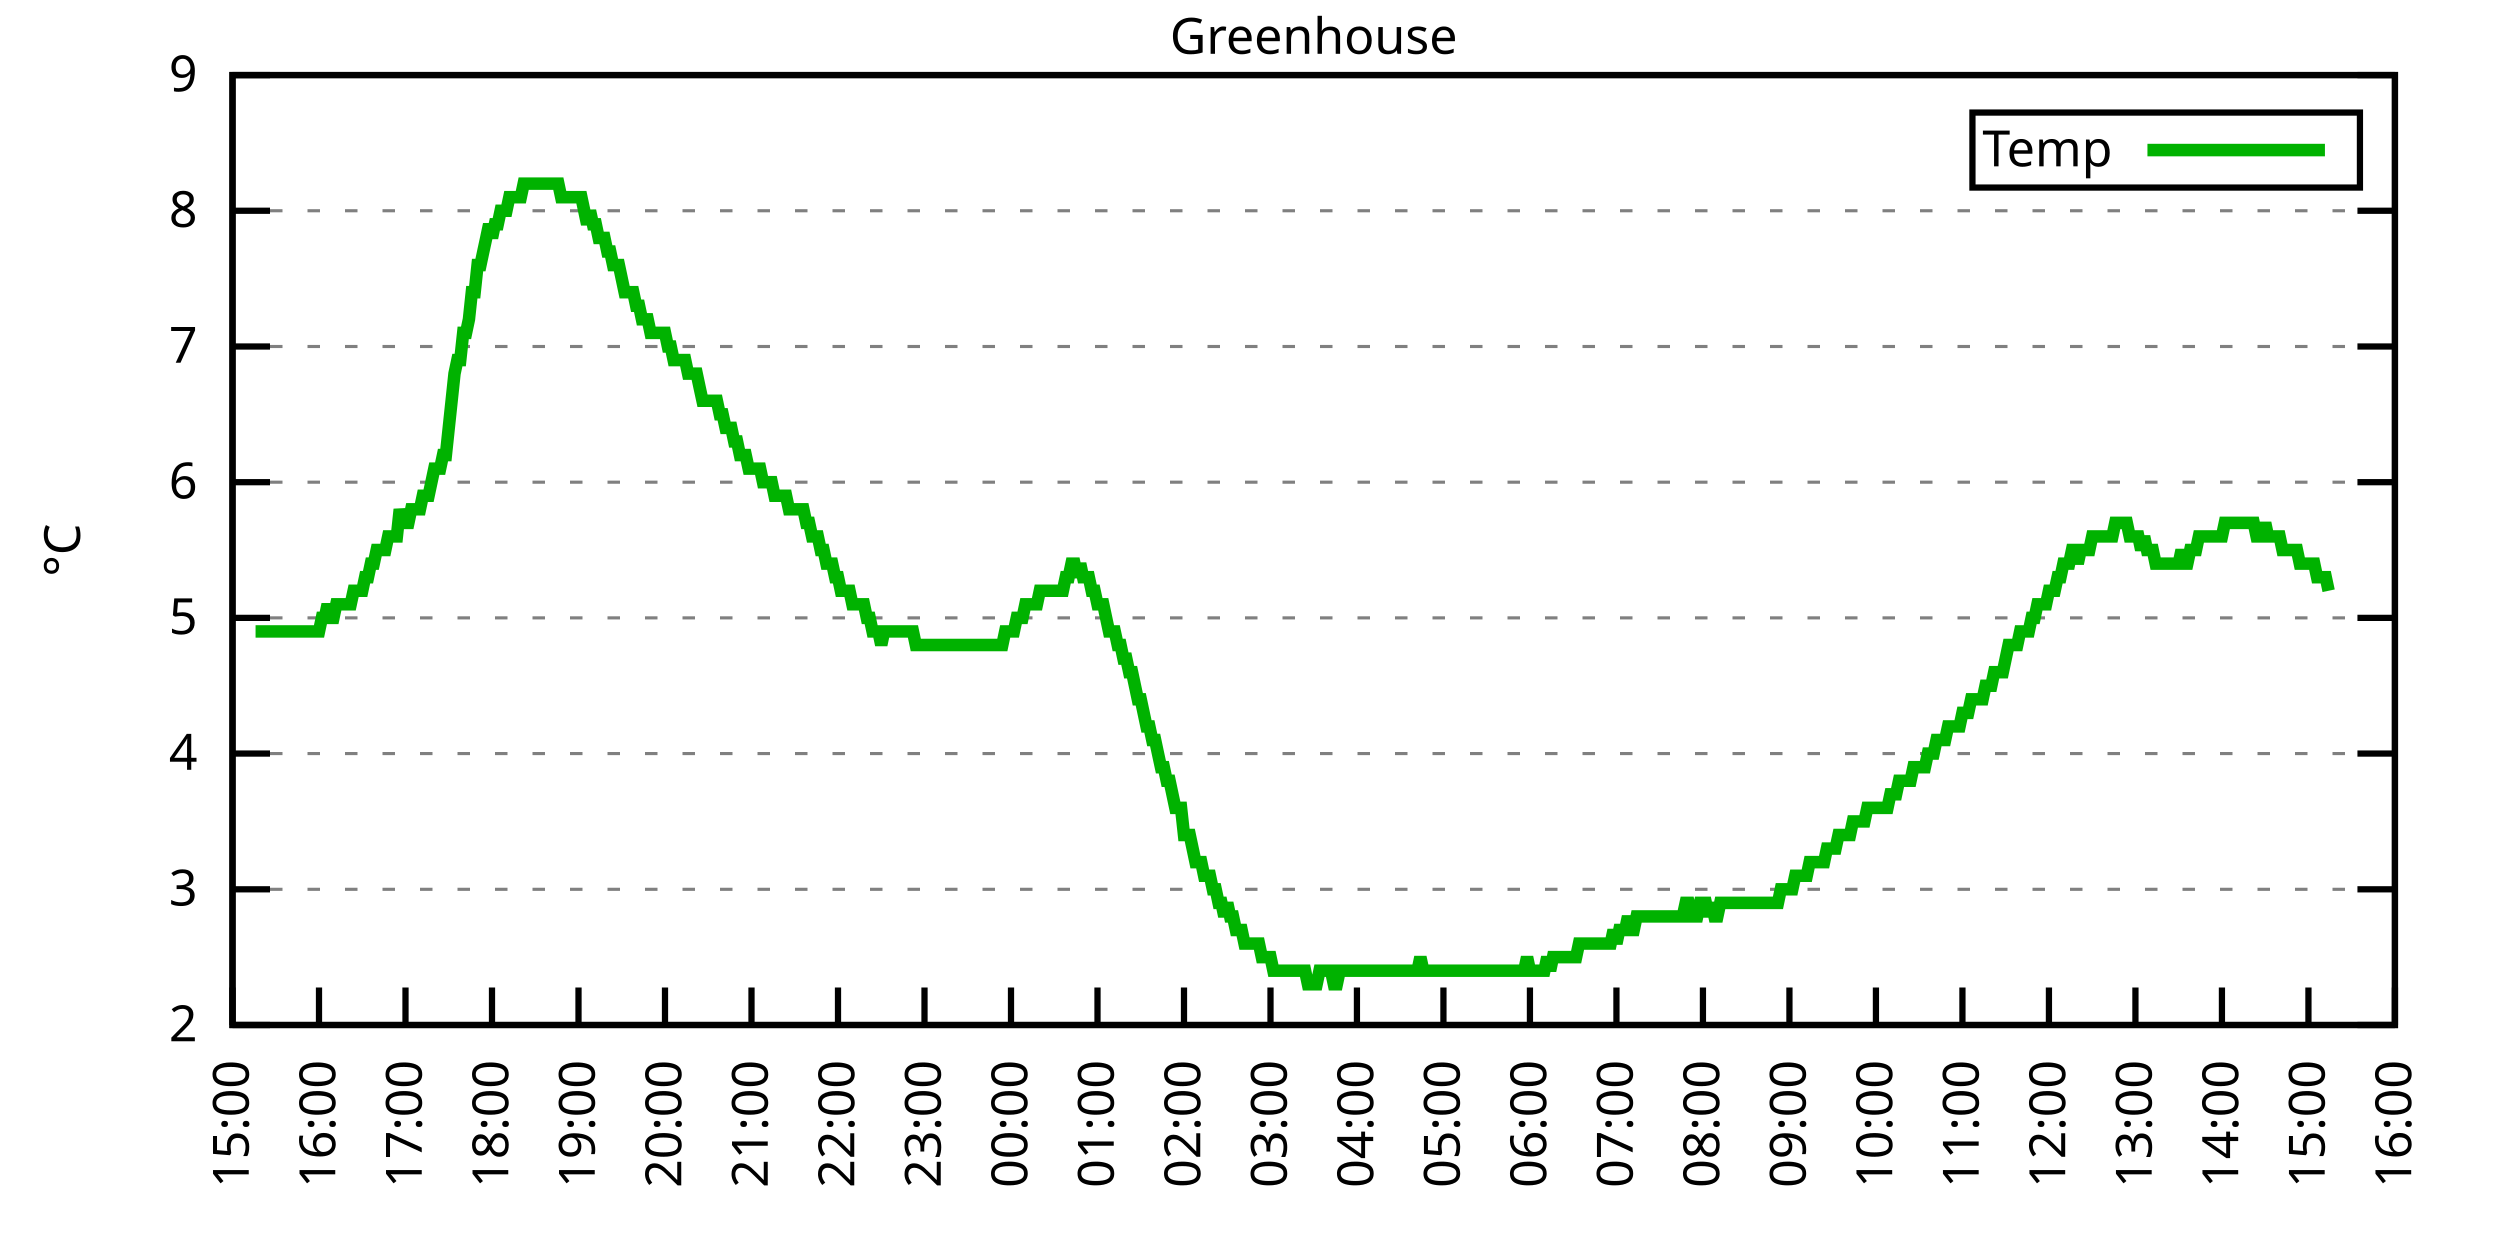
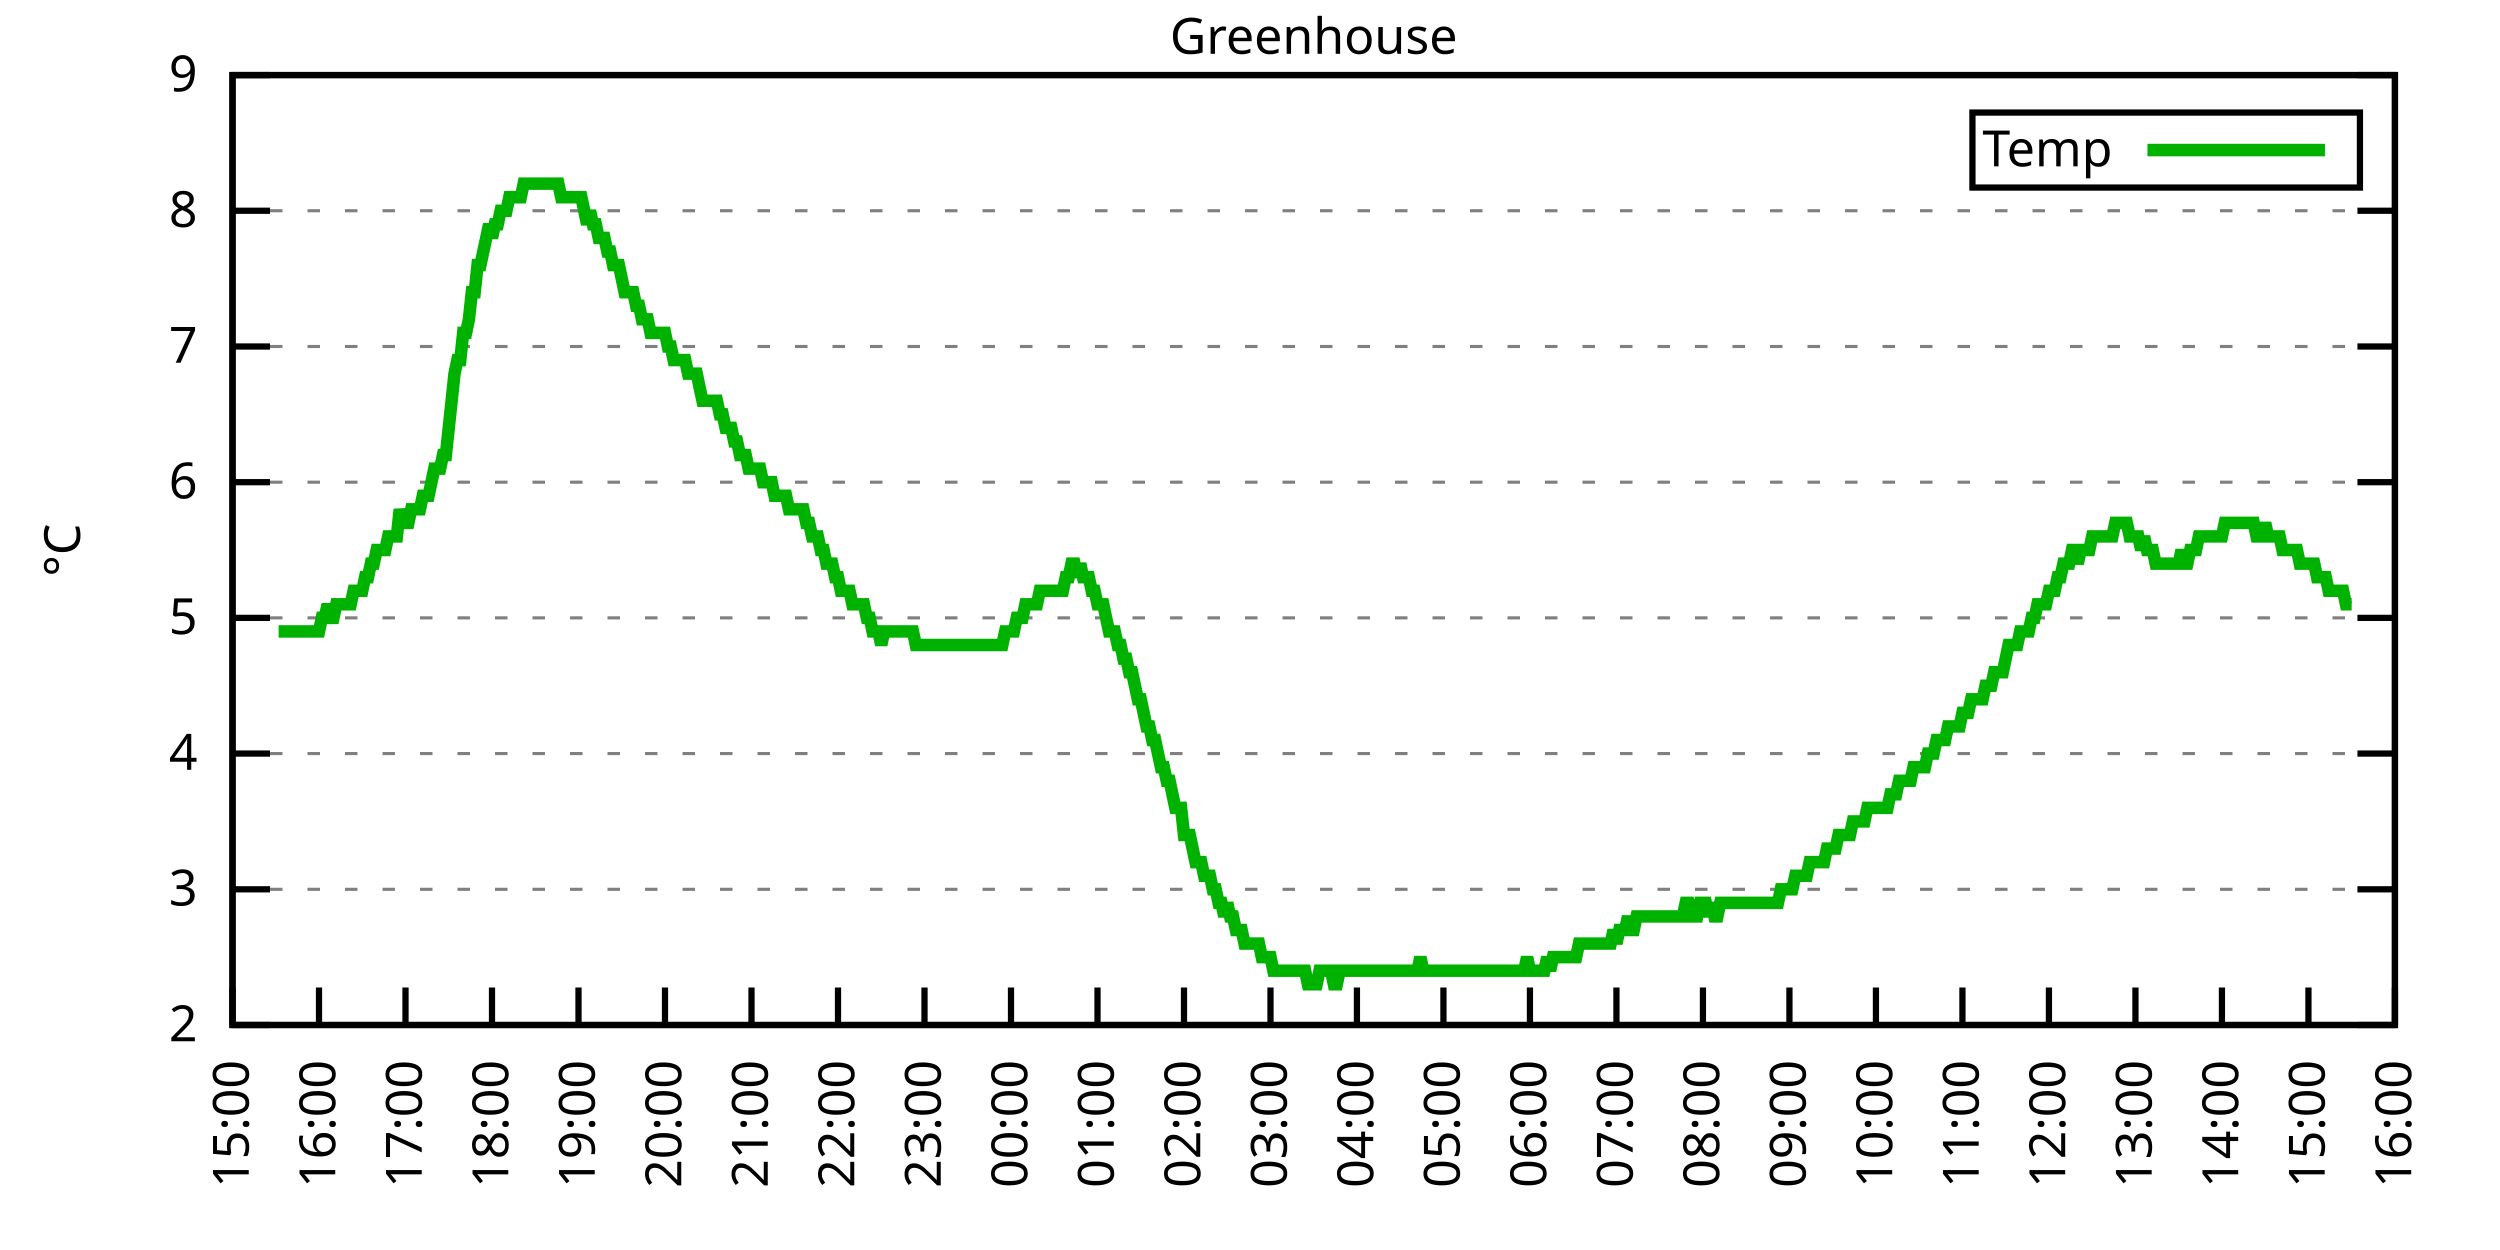
<svg xmlns="http://www.w3.org/2000/svg" xmlns:xlink="http://www.w3.org/1999/xlink" width="400" height="200" viewBox="0 0 400 200">
  <g id="gnuplot_canvas">
    <rect x="0" y="0" width="400" height="200" fill="none" />
    <defs>
      <circle id="gpDot" r="0.5" stroke-width="0.5" stroke="currentColor" />
      <path id="gpPt0" stroke-width="0.333" stroke="currentColor" d="M-1,0 h2 M0,-1 v2" />
      <path id="gpPt1" stroke-width="0.333" stroke="currentColor" d="M-1,-1 L1,1 M1,-1 L-1,1" />
      <path id="gpPt2" stroke-width="0.333" stroke="currentColor" d="M-1,0 L1,0 M0,-1 L0,1 M-1,-1 L1,1 M-1,1 L1,-1" />
      <rect id="gpPt3" stroke-width="0.333" stroke="currentColor" x="-1" y="-1" width="2" height="2" />
      <rect id="gpPt4" stroke-width="0.333" stroke="currentColor" fill="currentColor" x="-1" y="-1" width="2" height="2" />
      <circle id="gpPt5" stroke-width="0.333" stroke="currentColor" cx="0" cy="0" r="1" />
      <use xlink:href="#gpPt5" id="gpPt6" fill="currentColor" stroke="none" />
      <path id="gpPt7" stroke-width="0.333" stroke="currentColor" d="M0,-1.33 L-1.33,0.67 L1.33,0.67 z" />
      <use xlink:href="#gpPt7" id="gpPt8" fill="currentColor" stroke="none" />
      <use xlink:href="#gpPt7" id="gpPt9" stroke="currentColor" transform="rotate(180)" />
      <use xlink:href="#gpPt9" id="gpPt10" fill="currentColor" stroke="none" />
      <use xlink:href="#gpPt3" id="gpPt11" stroke="currentColor" transform="rotate(45)" />
      <use xlink:href="#gpPt11" id="gpPt12" fill="currentColor" stroke="none" />
      <path id="gpPt13" stroke-width="0.333" stroke="currentColor" d="M0,1.330 L1.265,0.411 L0.782,-1.067 L-0.782,-1.076 L-1.265,0.411 z" />
      <use xlink:href="#gpPt13" id="gpPt14" fill="currentColor" stroke="none" />
      <filter id="textbox" filterUnits="objectBoundingBox" x="0" y="0" height="1" width="1">
        <feFlood flood-color="white" flood-opacity="1" result="bgnd" />
        <feComposite in="SourceGraphic" in2="bgnd" operator="atop" />
      </filter>
      <filter id="greybox" filterUnits="objectBoundingBox" x="0" y="0" height="1" width="1">
        <feFlood flood-color="lightgrey" flood-opacity="1" result="grey" />
        <feComposite in="SourceGraphic" in2="grey" operator="atop" />
      </filter>
    </defs>
    <g fill="none" color="white" stroke="currentColor" stroke-width="1.00" stroke-linecap="butt" stroke-linejoin="miter">
</g>
    <g fill="none" color="black" stroke="currentColor" stroke-width="1.00" stroke-linecap="butt" stroke-linejoin="miter">
      <g stroke="none" shape-rendering="crispEdges">
        <polygon fill="rgb(255, 255, 255)" points="37.20,164.00 383.18,164.00 383.18,12.02 37.20,12.02 " />
      </g>
    </g>
    <g fill="none" color="black" stroke="currentColor" stroke-width="1.00" stroke-linecap="butt" stroke-linejoin="miter">
</g>
    <g fill="none" color="black" stroke="black" stroke-width="0.50" stroke-linecap="butt" stroke-linejoin="miter">
</g>
    <g fill="none" color="gray" stroke="currentColor" stroke-width="0.50" stroke-linecap="butt" stroke-linejoin="miter">
      <path stroke="gray" stroke-dasharray="2,4" class="gridline" d="M37.20,164.00 L383.19,164.00  " />
    </g>
    <g fill="none" color="gray" stroke="gray" stroke-width="1.00" stroke-linecap="butt" stroke-linejoin="miter">
</g>
    <g fill="none" color="black" stroke="currentColor" stroke-width="1.00" stroke-linecap="butt" stroke-linejoin="miter">
      <path stroke="black" d="M37.20,164.00 L43.20,164.00 M383.19,164.00 L377.19,164.00  " />
      <g transform="translate(31.60,166.60)" stroke="none" fill="black" font-family="Sans" font-size="8.00" text-anchor="end">
        <text>
          <tspan font-family="Sans"> 2</tspan>
        </text>
      </g>
    </g>
    <g fill="none" color="black" stroke="currentColor" stroke-width="1.00" stroke-linecap="butt" stroke-linejoin="miter">
</g>
    <g fill="none" color="black" stroke="black" stroke-width="0.50" stroke-linecap="butt" stroke-linejoin="miter">
</g>
    <g fill="none" color="gray" stroke="currentColor" stroke-width="0.50" stroke-linecap="butt" stroke-linejoin="miter">
      <path stroke="gray" stroke-dasharray="2,4" class="gridline" d="M37.20,142.29 L383.19,142.29  " />
    </g>
    <g fill="none" color="gray" stroke="gray" stroke-width="1.00" stroke-linecap="butt" stroke-linejoin="miter">
</g>
    <g fill="none" color="black" stroke="currentColor" stroke-width="1.00" stroke-linecap="butt" stroke-linejoin="miter">
      <path stroke="black" d="M37.20,142.29 L43.20,142.29 M383.19,142.29 L377.19,142.29  " />
      <g transform="translate(31.60,144.89)" stroke="none" fill="black" font-family="Sans" font-size="8.00" text-anchor="end">
        <text>
          <tspan font-family="Sans"> 3</tspan>
        </text>
      </g>
    </g>
    <g fill="none" color="black" stroke="currentColor" stroke-width="1.00" stroke-linecap="butt" stroke-linejoin="miter">
</g>
    <g fill="none" color="black" stroke="black" stroke-width="0.50" stroke-linecap="butt" stroke-linejoin="miter">
</g>
    <g fill="none" color="gray" stroke="currentColor" stroke-width="0.50" stroke-linecap="butt" stroke-linejoin="miter">
      <path stroke="gray" stroke-dasharray="2,4" class="gridline" d="M37.20,120.57 L383.19,120.57  " />
    </g>
    <g fill="none" color="gray" stroke="gray" stroke-width="1.00" stroke-linecap="butt" stroke-linejoin="miter">
</g>
    <g fill="none" color="black" stroke="currentColor" stroke-width="1.00" stroke-linecap="butt" stroke-linejoin="miter">
      <path stroke="black" d="M37.20,120.57 L43.20,120.57 M383.19,120.57 L377.19,120.57  " />
      <g transform="translate(31.60,123.17)" stroke="none" fill="black" font-family="Sans" font-size="8.00" text-anchor="end">
        <text>
          <tspan font-family="Sans"> 4</tspan>
        </text>
      </g>
    </g>
    <g fill="none" color="black" stroke="currentColor" stroke-width="1.00" stroke-linecap="butt" stroke-linejoin="miter">
</g>
    <g fill="none" color="black" stroke="black" stroke-width="0.50" stroke-linecap="butt" stroke-linejoin="miter">
</g>
    <g fill="none" color="gray" stroke="currentColor" stroke-width="0.50" stroke-linecap="butt" stroke-linejoin="miter">
      <path stroke="gray" stroke-dasharray="2,4" class="gridline" d="M37.20,98.86 L383.19,98.86  " />
    </g>
    <g fill="none" color="gray" stroke="gray" stroke-width="1.00" stroke-linecap="butt" stroke-linejoin="miter">
</g>
    <g fill="none" color="black" stroke="currentColor" stroke-width="1.00" stroke-linecap="butt" stroke-linejoin="miter">
      <path stroke="black" d="M37.20,98.86 L43.20,98.86 M383.19,98.86 L377.19,98.86  " />
      <g transform="translate(31.60,101.46)" stroke="none" fill="black" font-family="Sans" font-size="8.00" text-anchor="end">
        <text>
          <tspan font-family="Sans"> 5</tspan>
        </text>
      </g>
    </g>
    <g fill="none" color="black" stroke="currentColor" stroke-width="1.00" stroke-linecap="butt" stroke-linejoin="miter">
</g>
    <g fill="none" color="black" stroke="black" stroke-width="0.50" stroke-linecap="butt" stroke-linejoin="miter">
</g>
    <g fill="none" color="gray" stroke="currentColor" stroke-width="0.50" stroke-linecap="butt" stroke-linejoin="miter">
      <path stroke="gray" stroke-dasharray="2,4" class="gridline" d="M37.20,77.15 L383.19,77.15  " />
    </g>
    <g fill="none" color="gray" stroke="gray" stroke-width="1.00" stroke-linecap="butt" stroke-linejoin="miter">
</g>
    <g fill="none" color="black" stroke="currentColor" stroke-width="1.00" stroke-linecap="butt" stroke-linejoin="miter">
      <path stroke="black" d="M37.20,77.15 L43.20,77.15 M383.19,77.15 L377.19,77.15  " />
      <g transform="translate(31.60,79.75)" stroke="none" fill="black" font-family="Sans" font-size="8.00" text-anchor="end">
        <text>
          <tspan font-family="Sans"> 6</tspan>
        </text>
      </g>
    </g>
    <g fill="none" color="black" stroke="currentColor" stroke-width="1.00" stroke-linecap="butt" stroke-linejoin="miter">
</g>
    <g fill="none" color="black" stroke="black" stroke-width="0.50" stroke-linecap="butt" stroke-linejoin="miter">
</g>
    <g fill="none" color="gray" stroke="currentColor" stroke-width="0.50" stroke-linecap="butt" stroke-linejoin="miter">
      <path stroke="gray" stroke-dasharray="2,4" class="gridline" d="M37.20,55.44 L383.19,55.44  " />
    </g>
    <g fill="none" color="gray" stroke="gray" stroke-width="1.00" stroke-linecap="butt" stroke-linejoin="miter">
</g>
    <g fill="none" color="black" stroke="currentColor" stroke-width="1.00" stroke-linecap="butt" stroke-linejoin="miter">
      <path stroke="black" d="M37.20,55.44 L43.20,55.44 M383.19,55.44 L377.19,55.44  " />
      <g transform="translate(31.60,58.04)" stroke="none" fill="black" font-family="Sans" font-size="8.00" text-anchor="end">
        <text>
          <tspan font-family="Sans"> 7</tspan>
        </text>
      </g>
    </g>
    <g fill="none" color="black" stroke="currentColor" stroke-width="1.00" stroke-linecap="butt" stroke-linejoin="miter">
</g>
    <g fill="none" color="black" stroke="black" stroke-width="0.50" stroke-linecap="butt" stroke-linejoin="miter">
</g>
    <g fill="none" color="gray" stroke="currentColor" stroke-width="0.50" stroke-linecap="butt" stroke-linejoin="miter">
      <path stroke="gray" stroke-dasharray="2,4" class="gridline" d="M37.20,33.72 L383.19,33.72  " />
    </g>
    <g fill="none" color="gray" stroke="gray" stroke-width="1.00" stroke-linecap="butt" stroke-linejoin="miter">
</g>
    <g fill="none" color="black" stroke="currentColor" stroke-width="1.00" stroke-linecap="butt" stroke-linejoin="miter">
      <path stroke="black" d="M37.20,33.72 L43.20,33.72 M383.19,33.72 L377.19,33.72  " />
      <g transform="translate(31.60,36.32)" stroke="none" fill="black" font-family="Sans" font-size="8.00" text-anchor="end">
        <text>
          <tspan font-family="Sans"> 8</tspan>
        </text>
      </g>
    </g>
    <g fill="none" color="black" stroke="currentColor" stroke-width="1.00" stroke-linecap="butt" stroke-linejoin="miter">
</g>
    <g fill="none" color="black" stroke="black" stroke-width="0.50" stroke-linecap="butt" stroke-linejoin="miter">
</g>
    <g fill="none" color="gray" stroke="currentColor" stroke-width="0.50" stroke-linecap="butt" stroke-linejoin="miter">
      <path stroke="gray" stroke-dasharray="2,4" class="gridline" d="M37.20,12.01 L383.19,12.01  " />
    </g>
    <g fill="none" color="gray" stroke="gray" stroke-width="1.00" stroke-linecap="butt" stroke-linejoin="miter">
</g>
    <g fill="none" color="black" stroke="currentColor" stroke-width="1.00" stroke-linecap="butt" stroke-linejoin="miter">
      <path stroke="black" d="M37.20,12.01 L43.20,12.01 M383.19,12.01 L377.19,12.01  " />
      <g transform="translate(31.60,14.61)" stroke="none" fill="black" font-family="Sans" font-size="8.00" text-anchor="end">
        <text>
          <tspan font-family="Sans"> 9</tspan>
        </text>
      </g>
    </g>
    <g fill="none" color="black" stroke="currentColor" stroke-width="1.00" stroke-linecap="butt" stroke-linejoin="miter">
      <path stroke="black" d="M37.20,164.00 L37.20,158.00  " />
      <g transform="translate(39.80,169.60) rotate(270.00)" stroke="none" fill="black" font-family="Sans" font-size="8.00" text-anchor="end">
        <text>
          <tspan font-family="Sans">15:00</tspan>
        </text>
      </g>
    </g>
    <g fill="none" color="black" stroke="currentColor" stroke-width="1.00" stroke-linecap="butt" stroke-linejoin="miter">
      <path stroke="black" d="M51.04,164.00 L51.04,158.00  " />
      <g transform="translate(53.64,169.60) rotate(270.00)" stroke="none" fill="black" font-family="Sans" font-size="8.00" text-anchor="end">
        <text>
          <tspan font-family="Sans">16:00</tspan>
        </text>
      </g>
    </g>
    <g fill="none" color="black" stroke="currentColor" stroke-width="1.00" stroke-linecap="butt" stroke-linejoin="miter">
      <path stroke="black" d="M64.88,164.00 L64.88,158.00  " />
      <g transform="translate(67.48,169.60) rotate(270.00)" stroke="none" fill="black" font-family="Sans" font-size="8.00" text-anchor="end">
        <text>
          <tspan font-family="Sans">17:00</tspan>
        </text>
      </g>
    </g>
    <g fill="none" color="black" stroke="currentColor" stroke-width="1.00" stroke-linecap="butt" stroke-linejoin="miter">
      <path stroke="black" d="M78.72,164.00 L78.72,158.00  " />
      <g transform="translate(81.32,169.60) rotate(270.00)" stroke="none" fill="black" font-family="Sans" font-size="8.00" text-anchor="end">
        <text>
          <tspan font-family="Sans">18:00</tspan>
        </text>
      </g>
    </g>
    <g fill="none" color="black" stroke="currentColor" stroke-width="1.00" stroke-linecap="butt" stroke-linejoin="miter">
      <path stroke="black" d="M92.56,164.00 L92.56,158.00  " />
      <g transform="translate(95.16,169.60) rotate(270.00)" stroke="none" fill="black" font-family="Sans" font-size="8.00" text-anchor="end">
        <text>
          <tspan font-family="Sans">19:00</tspan>
        </text>
      </g>
    </g>
    <g fill="none" color="black" stroke="currentColor" stroke-width="1.00" stroke-linecap="butt" stroke-linejoin="miter">
      <path stroke="black" d="M106.40,164.00 L106.40,158.00  " />
      <g transform="translate(109.00,169.60) rotate(270.00)" stroke="none" fill="black" font-family="Sans" font-size="8.00" text-anchor="end">
        <text>
          <tspan font-family="Sans">20:00</tspan>
        </text>
      </g>
    </g>
    <g fill="none" color="black" stroke="currentColor" stroke-width="1.00" stroke-linecap="butt" stroke-linejoin="miter">
      <path stroke="black" d="M120.24,164.00 L120.24,158.00  " />
      <g transform="translate(122.84,169.60) rotate(270.00)" stroke="none" fill="black" font-family="Sans" font-size="8.00" text-anchor="end">
        <text>
          <tspan font-family="Sans">21:00</tspan>
        </text>
      </g>
    </g>
    <g fill="none" color="black" stroke="currentColor" stroke-width="1.00" stroke-linecap="butt" stroke-linejoin="miter">
      <path stroke="black" d="M134.08,164.00 L134.08,158.00  " />
      <g transform="translate(136.68,169.60) rotate(270.00)" stroke="none" fill="black" font-family="Sans" font-size="8.00" text-anchor="end">
        <text>
          <tspan font-family="Sans">22:00</tspan>
        </text>
      </g>
    </g>
    <g fill="none" color="black" stroke="currentColor" stroke-width="1.00" stroke-linecap="butt" stroke-linejoin="miter">
      <path stroke="black" d="M147.92,164.00 L147.92,158.00  " />
      <g transform="translate(150.52,169.60) rotate(270.00)" stroke="none" fill="black" font-family="Sans" font-size="8.00" text-anchor="end">
        <text>
          <tspan font-family="Sans">23:00</tspan>
        </text>
      </g>
    </g>
    <g fill="none" color="black" stroke="currentColor" stroke-width="1.00" stroke-linecap="butt" stroke-linejoin="miter">
      <path stroke="black" d="M161.76,164.00 L161.76,158.00  " />
      <g transform="translate(164.36,169.60) rotate(270.00)" stroke="none" fill="black" font-family="Sans" font-size="8.00" text-anchor="end">
        <text>
          <tspan font-family="Sans">00:00</tspan>
        </text>
      </g>
    </g>
    <g fill="none" color="black" stroke="currentColor" stroke-width="1.00" stroke-linecap="butt" stroke-linejoin="miter">
      <path stroke="black" d="M175.60,164.00 L175.60,158.00  " />
      <g transform="translate(178.20,169.60) rotate(270.00)" stroke="none" fill="black" font-family="Sans" font-size="8.00" text-anchor="end">
        <text>
          <tspan font-family="Sans">01:00</tspan>
        </text>
      </g>
    </g>
    <g fill="none" color="black" stroke="currentColor" stroke-width="1.00" stroke-linecap="butt" stroke-linejoin="miter">
      <path stroke="black" d="M189.44,164.00 L189.44,158.00  " />
      <g transform="translate(192.04,169.60) rotate(270.00)" stroke="none" fill="black" font-family="Sans" font-size="8.00" text-anchor="end">
        <text>
          <tspan font-family="Sans">02:00</tspan>
        </text>
      </g>
    </g>
    <g fill="none" color="black" stroke="currentColor" stroke-width="1.00" stroke-linecap="butt" stroke-linejoin="miter">
      <path stroke="black" d="M203.28,164.00 L203.28,158.00  " />
      <g transform="translate(205.88,169.60) rotate(270.00)" stroke="none" fill="black" font-family="Sans" font-size="8.00" text-anchor="end">
        <text>
          <tspan font-family="Sans">03:00</tspan>
        </text>
      </g>
    </g>
    <g fill="none" color="black" stroke="currentColor" stroke-width="1.00" stroke-linecap="butt" stroke-linejoin="miter">
      <path stroke="black" d="M217.11,164.00 L217.11,158.00  " />
      <g transform="translate(219.71,169.60) rotate(270.00)" stroke="none" fill="black" font-family="Sans" font-size="8.00" text-anchor="end">
        <text>
          <tspan font-family="Sans">04:00</tspan>
        </text>
      </g>
    </g>
    <g fill="none" color="black" stroke="currentColor" stroke-width="1.00" stroke-linecap="butt" stroke-linejoin="miter">
      <path stroke="black" d="M230.95,164.00 L230.95,158.00  " />
      <g transform="translate(233.55,169.60) rotate(270.00)" stroke="none" fill="black" font-family="Sans" font-size="8.00" text-anchor="end">
        <text>
          <tspan font-family="Sans">05:00</tspan>
        </text>
      </g>
    </g>
    <g fill="none" color="black" stroke="currentColor" stroke-width="1.00" stroke-linecap="butt" stroke-linejoin="miter">
      <path stroke="black" d="M244.79,164.00 L244.79,158.00  " />
      <g transform="translate(247.39,169.60) rotate(270.00)" stroke="none" fill="black" font-family="Sans" font-size="8.00" text-anchor="end">
        <text>
          <tspan font-family="Sans">06:00</tspan>
        </text>
      </g>
    </g>
    <g fill="none" color="black" stroke="currentColor" stroke-width="1.00" stroke-linecap="butt" stroke-linejoin="miter">
      <path stroke="black" d="M258.63,164.00 L258.63,158.00  " />
      <g transform="translate(261.23,169.60) rotate(270.00)" stroke="none" fill="black" font-family="Sans" font-size="8.00" text-anchor="end">
        <text>
          <tspan font-family="Sans">07:00</tspan>
        </text>
      </g>
    </g>
    <g fill="none" color="black" stroke="currentColor" stroke-width="1.00" stroke-linecap="butt" stroke-linejoin="miter">
      <path stroke="black" d="M272.47,164.00 L272.47,158.00  " />
      <g transform="translate(275.07,169.60) rotate(270.00)" stroke="none" fill="black" font-family="Sans" font-size="8.00" text-anchor="end">
        <text>
          <tspan font-family="Sans">08:00</tspan>
        </text>
      </g>
    </g>
    <g fill="none" color="black" stroke="currentColor" stroke-width="1.00" stroke-linecap="butt" stroke-linejoin="miter">
      <path stroke="black" d="M286.31,164.00 L286.31,158.00  " />
      <g transform="translate(288.91,169.60) rotate(270.00)" stroke="none" fill="black" font-family="Sans" font-size="8.00" text-anchor="end">
        <text>
          <tspan font-family="Sans">09:00</tspan>
        </text>
      </g>
    </g>
    <g fill="none" color="black" stroke="currentColor" stroke-width="1.00" stroke-linecap="butt" stroke-linejoin="miter">
      <path stroke="black" d="M300.15,164.00 L300.15,158.00  " />
      <g transform="translate(302.75,169.60) rotate(270.00)" stroke="none" fill="black" font-family="Sans" font-size="8.00" text-anchor="end">
        <text>
          <tspan font-family="Sans">10:00</tspan>
        </text>
      </g>
    </g>
    <g fill="none" color="black" stroke="currentColor" stroke-width="1.00" stroke-linecap="butt" stroke-linejoin="miter">
      <path stroke="black" d="M313.99,164.00 L313.99,158.00  " />
      <g transform="translate(316.59,169.60) rotate(270.00)" stroke="none" fill="black" font-family="Sans" font-size="8.00" text-anchor="end">
        <text>
          <tspan font-family="Sans">11:00</tspan>
        </text>
      </g>
    </g>
    <g fill="none" color="black" stroke="currentColor" stroke-width="1.00" stroke-linecap="butt" stroke-linejoin="miter">
      <path stroke="black" d="M327.83,164.00 L327.83,158.00  " />
      <g transform="translate(330.43,169.60) rotate(270.00)" stroke="none" fill="black" font-family="Sans" font-size="8.00" text-anchor="end">
        <text>
          <tspan font-family="Sans">12:00</tspan>
        </text>
      </g>
    </g>
    <g fill="none" color="black" stroke="currentColor" stroke-width="1.00" stroke-linecap="butt" stroke-linejoin="miter">
      <path stroke="black" d="M341.67,164.00 L341.67,158.00  " />
      <g transform="translate(344.27,169.60) rotate(270.00)" stroke="none" fill="black" font-family="Sans" font-size="8.00" text-anchor="end">
        <text>
          <tspan font-family="Sans">13:00</tspan>
        </text>
      </g>
    </g>
    <g fill="none" color="black" stroke="currentColor" stroke-width="1.00" stroke-linecap="butt" stroke-linejoin="miter">
      <path stroke="black" d="M355.51,164.00 L355.51,158.00  " />
      <g transform="translate(358.11,169.60) rotate(270.00)" stroke="none" fill="black" font-family="Sans" font-size="8.00" text-anchor="end">
        <text>
          <tspan font-family="Sans">14:00</tspan>
        </text>
      </g>
    </g>
    <g fill="none" color="black" stroke="currentColor" stroke-width="1.00" stroke-linecap="butt" stroke-linejoin="miter">
      <path stroke="black" d="M369.35,164.00 L369.35,158.00  " />
      <g transform="translate(371.95,169.60) rotate(270.00)" stroke="none" fill="black" font-family="Sans" font-size="8.00" text-anchor="end">
        <text>
          <tspan font-family="Sans">15:00</tspan>
        </text>
      </g>
    </g>
    <g fill="none" color="black" stroke="currentColor" stroke-width="1.00" stroke-linecap="butt" stroke-linejoin="miter">
      <path stroke="black" d="M383.19,164.00 L383.19,158.00  " />
      <g transform="translate(385.79,169.60) rotate(270.00)" stroke="none" fill="black" font-family="Sans" font-size="8.00" text-anchor="end">
        <text>
          <tspan font-family="Sans">16:00</tspan>
        </text>
      </g>
    </g>
    <g fill="none" color="black" stroke="currentColor" stroke-width="1.00" stroke-linecap="butt" stroke-linejoin="miter">
</g>
    <g fill="none" color="black" stroke="currentColor" stroke-width="1.00" stroke-linecap="butt" stroke-linejoin="miter">
      <path stroke="black" d="M37.20,12.01 L37.20,164.00 L383.19,164.00 L383.19,12.01 L37.20,12.01 Z  " />
    </g>
    <g fill="none" color="black" stroke="currentColor" stroke-width="1.00" stroke-linecap="butt" stroke-linejoin="miter">
</g>
    <g fill="none" color="black" stroke="currentColor" stroke-width="1.00" stroke-linecap="butt" stroke-linejoin="miter">
      <path stroke="black" d="M315.59,30.01 L315.59,18.01 L377.59,18.01 L377.59,30.01 L315.59,30.01 Z  " />
    </g>
    <g id="Greenhouse_plot_1">
      <g fill="none" color="white" stroke="black" stroke-width="2.00" stroke-linecap="butt" stroke-linejoin="miter">
</g>
      <g fill="none" color="black" stroke="currentColor" stroke-width="2.00" stroke-linecap="butt" stroke-linejoin="miter">
        <g transform="translate(337.99,26.61)" stroke="none" fill="black" font-family="Sans" font-size="8.00" text-anchor="end">
          <text>
            <tspan font-family="Sans">Temp</tspan>
          </text>
        </g>
      </g>
      <g fill="none" color="black" stroke="currentColor" stroke-width="2.00" stroke-linecap="butt" stroke-linejoin="miter">
-         <path stroke="rgb(  0, 178,   0)" d="M343.59,24.01 L371.99,24.01 M40.89,101.03 L41.35,101.03 L41.81,101.03 L42.27,101.03 L42.74,101.03 L43.20,101.03   L43.66,101.03 L44.12,101.03 L44.58,101.03 L45.04,101.03 L45.50,101.03 L45.97,101.03 L46.43,101.03 L46.89,101.03   L47.35,101.03 L47.81,101.03 L48.27,101.03 L48.73,101.03 L49.19,101.03 L49.66,101.03 L50.12,101.03 L50.58,101.03   L51.04,101.03 L51.50,98.86 L51.96,98.86 L52.42,96.69 L52.88,98.86 L53.35,98.86 L53.81,96.69 L54.27,96.69   L54.73,96.69 L55.19,96.69 L55.65,96.69 L56.11,96.69 L56.58,94.52 L57.04,94.52 L57.50,94.52 L57.96,94.52   L58.42,92.35 L58.88,92.35 L59.34,90.18 L59.80,90.18 L60.27,88.00 L60.73,88.00 L61.19,88.00 L61.65,88.00   L62.11,85.83 L62.57,85.83 L63.03,85.83 L63.50,85.83 L63.96,81.49 L64.42,83.66 L64.88,83.66 L65.34,83.66   L65.80,81.49 L66.26,81.49 L66.72,81.49 L67.19,81.49 L67.65,79.32 L68.11,79.32 L68.57,79.32 L69.03,77.15   L69.49,74.98 L69.95,74.98 L70.42,74.98 L70.88,72.81 L71.34,72.81 L71.80,68.46 L72.26,64.12 L72.72,59.78   L73.18,57.61 L73.64,57.61 L74.11,53.26 L74.57,53.26 L75.03,51.09 L75.49,46.75 L75.95,46.75 L76.41,42.41   L76.87,42.41 L77.33,40.24 L77.80,38.07 L78.26,35.89 L78.72,38.07 L79.18,35.89 L79.64,35.89 L80.10,33.72   L80.56,33.72 L81.03,33.72 L81.49,31.55 L81.95,31.55 L82.41,31.55 L82.87,31.55 L83.33,31.55 L83.79,29.38   L84.25,29.38 L84.72,29.38 L85.18,29.38 L85.64,29.38 L86.10,29.38 L86.56,29.38 L87.02,29.38 L87.48,29.38   L87.95,29.38 L88.41,29.38 L88.87,29.38 L89.33,29.38 L89.79,31.55 L90.25,31.55 L90.71,31.55 L91.17,31.55   L91.64,31.55 L92.10,31.55 L92.56,31.55 L93.02,31.55 L93.48,33.72 L93.94,35.89 L94.40,33.72 L94.87,35.89   L95.33,35.89 L95.79,38.07 L96.25,38.07 L96.71,38.07 L97.17,40.24 L97.63,40.24 L98.09,42.41 L98.56,42.41   L99.02,42.41 L99.48,44.58 L99.94,46.75 L100.40,46.75 L100.86,46.75 L101.32,46.75 L101.78,48.92 L102.25,48.92   L102.71,51.09 L103.17,51.09 L103.63,51.09 L104.09,53.26 L104.55,53.26 L105.01,53.26 L105.48,53.26 L105.94,53.26   L106.40,53.26 L106.86,55.44 L107.32,55.44 L107.78,57.61 L108.24,57.61 L108.70,57.61 L109.17,57.61 L109.63,57.61   L110.09,59.78 L110.55,59.78 L111.01,59.78 L111.47,59.78 L111.93,61.95 L112.40,64.12 L112.86,64.12 L113.32,64.12   L113.78,64.12 L114.24,64.12 L114.70,64.12 L115.16,66.29 L115.62,66.29 L116.09,68.46 L116.55,68.46 L117.01,68.46   L117.47,70.63 L117.93,70.63 L118.39,72.81 L118.85,72.81 L119.31,72.81 L119.78,74.98 L120.24,74.98 L120.70,74.98   L121.16,74.98 L121.62,74.98 L122.08,77.15 L122.54,77.15 L123.01,77.15 L123.47,77.15 L123.93,79.32 L124.39,79.32   L124.85,79.32 L125.31,79.32 L125.77,79.32 L126.23,81.49 L126.70,81.49 L127.16,81.49 L127.62,81.49 L128.08,81.49   L128.54,81.49 L129.00,83.66 L129.46,83.66 L129.93,85.83 L130.39,85.83 L130.85,85.83 L131.31,88.00 L131.77,88.00   L132.23,90.18 L132.69,90.18 L133.15,90.18 L133.62,92.35 L134.08,92.35 L134.54,94.52 L135.00,94.52 L135.46,94.52   L135.92,94.52 L136.38,96.69 L136.85,96.69 L137.31,96.69 L137.77,96.69 L138.23,96.69 L138.69,98.86 L139.15,98.86   L139.61,101.03 L140.07,101.03 L140.54,101.03 L141.00,103.20 L141.46,101.03 L141.92,101.03 L142.38,101.03 L142.84,101.03   L143.30,101.03 L143.76,101.03 L144.23,101.03 L144.69,101.03 L145.15,101.03 L145.61,101.03 L146.07,101.03 L146.53,103.20   L146.99,103.20 L147.46,103.20 L147.92,103.20 L148.38,103.20 L148.84,103.20 L149.30,103.20 L149.76,103.20 L150.22,103.20   L150.68,103.20 L151.15,103.20 L151.61,103.20 L152.07,103.20 L152.53,103.20 L152.99,103.20 L153.45,103.20 L153.91,103.20   L154.38,103.20 L154.84,103.20 L155.30,103.20 L155.76,103.20 L156.22,103.20 L156.68,103.20 L157.14,103.20 L157.60,103.20   L158.07,103.20 L158.53,103.20 L158.99,103.20 L159.45,103.20 L159.91,103.20 L160.37,103.20 L160.83,101.03 L161.30,101.03   L161.76,101.03 L162.22,101.03 L162.68,98.86 L163.14,98.86 L163.60,98.86 L164.06,96.69 L164.52,96.69 L164.99,96.69   L165.45,96.69 L165.91,96.69 L166.37,94.52 L166.83,94.52 L167.29,94.52 L167.75,94.52 L168.21,94.52 L168.68,94.52   L169.14,94.52 L169.60,94.52 L170.06,94.52 L170.52,92.35 L170.98,92.35 L171.44,90.18 L171.91,90.18 L172.37,92.35   L172.83,90.18 L173.29,92.35 L173.75,92.35 L174.21,92.35 L174.67,94.52 L175.13,94.52 L175.60,96.69 L176.06,96.69   L176.52,96.69 L176.98,98.86 L177.44,101.03 L177.90,101.03 L178.36,101.03 L178.83,103.20 L179.29,103.20 L179.75,105.38   L180.21,105.38 L180.67,107.55 L181.13,107.55 L181.59,109.72 L182.05,111.89 L182.52,111.89 L182.98,114.06 L183.44,116.23   L183.90,116.23 L184.36,118.40 L184.82,118.40 L185.28,120.57 L185.75,122.75 L186.21,122.75 L186.67,124.92 L187.13,124.92   L187.59,127.09 L188.05,129.26 L188.51,129.26 L188.97,129.26 L189.44,133.60 L189.90,133.60 L190.36,133.60 L190.82,135.77   L191.28,137.94 L191.74,137.94 L192.20,137.94 L192.66,140.12 L193.13,140.12 L193.59,140.12 L194.05,142.29 L194.51,142.29   L194.97,144.46 L195.43,144.46 L195.89,146.63 L196.36,144.46 L196.82,146.63 L197.28,146.63 L197.74,148.80 L198.20,148.80   L198.66,148.80 L199.12,150.97 L199.58,150.97 L200.05,150.97 L200.51,150.97 L200.97,150.97 L201.43,150.97 L201.89,153.14   L202.35,153.14 L202.81,153.14 L203.28,153.14 L203.74,155.31 L204.20,155.31 L204.66,155.31 L205.12,155.31 L205.58,155.31   L206.04,155.31 L206.50,155.31 L206.97,155.31 L207.43,155.31 L207.89,155.31 L208.35,155.31 L208.81,155.31 L209.27,157.49   L209.73,157.49 L210.20,157.49 L210.66,157.49 L211.12,155.31 L211.58,155.31 L212.04,155.31 L212.50,155.31 L212.96,155.31   L213.42,157.49 L213.89,157.49 L214.35,155.31 L214.81,155.31 L215.27,155.31 L215.73,155.31 L216.19,155.31 L216.65,155.31   L217.11,155.31 L217.58,155.31 L218.04,155.31 L218.50,155.31 L218.96,155.31 L219.42,155.31 L219.88,155.31 L220.34,155.31   L220.81,155.31 L221.27,155.31 L221.73,155.31 L222.19,155.31 L222.65,155.31 L223.11,155.31 L223.57,155.31 L224.03,155.31   L224.50,155.31 L224.96,155.31 L225.42,155.31 L225.88,155.31 L226.34,155.31 L226.80,155.31 L227.26,153.14 L227.73,155.31   L228.19,155.31 L228.65,155.31 L229.11,155.31 L229.57,155.31 L230.03,155.31 L230.49,155.31 L230.95,155.31 L231.42,155.31   L231.88,155.31 L232.34,155.31 L232.80,155.31 L233.26,155.31 L233.72,155.31 L234.18,155.31 L234.64,155.31 L235.11,155.31   L235.57,155.31 L236.03,155.31 L236.49,155.31 L236.95,155.31 L237.41,155.31 L237.87,155.31 L238.34,155.31 L238.80,155.31   L239.26,155.31 L239.72,155.31 L240.18,155.31 L240.64,155.31 L241.10,155.31 L241.56,155.31 L242.03,155.31 L242.49,155.31   L242.95,155.31 L243.41,155.31 L243.87,155.31 L244.33,153.14 L244.79,155.31 L245.26,155.31 L245.72,155.31 L246.18,155.31   L246.64,155.31 L247.10,155.31 L247.56,153.14 L248.02,155.31 L248.48,153.14 L248.95,153.14 L249.41,153.14 L249.87,153.14   L250.33,153.14 L250.79,153.14 L251.25,153.14 L251.71,153.14 L252.18,153.14 L252.64,150.97 L253.10,150.97 L253.56,150.97   L254.02,150.97 L254.48,150.97 L254.94,150.97 L255.40,150.97 L255.87,150.97 L256.33,150.97 L256.79,150.97 L257.25,150.97   L257.71,150.97 L258.17,148.80 L258.63,150.97 L259.09,148.80 L259.56,148.80 L260.02,148.80 L260.48,146.63 L260.94,148.80   L261.40,148.80 L261.86,146.63 L262.32,146.63 L262.79,146.63 L263.25,146.63 L263.71,146.63 L264.17,146.63 L264.63,146.63   L265.09,146.63 L265.55,146.63 L266.01,146.63 L266.48,146.63 L266.94,146.63 L267.40,146.63 L267.86,146.63 L268.32,146.63   L268.78,146.63 L269.24,146.63 L269.71,144.46 L270.17,144.46 L270.63,146.63 L271.09,146.63 L271.55,146.63 L272.01,144.46   L272.47,144.46 L272.93,144.46 L273.40,146.63 L273.86,144.46 L274.32,146.63 L274.78,146.63 L275.24,144.46 L275.70,144.46   L276.16,144.46 L276.63,144.46 L277.09,144.46 L277.55,144.46 L278.01,144.46 L278.47,144.46 L278.93,144.46 L279.39,144.46   L279.85,144.46 L280.32,144.46 L280.78,144.46 L281.24,144.46 L281.70,144.46 L282.16,144.46 L282.62,144.46 L283.08,144.46   L283.54,144.46 L284.01,144.46 L284.47,144.46 L284.93,142.29 L285.39,142.29 L285.85,142.29 L286.31,142.29 L286.77,142.29   L287.24,140.12 L287.70,140.12 L288.16,140.12 L288.62,140.12 L289.08,140.12 L289.54,137.94 L290.00,137.94 L290.46,137.94   L290.93,137.94 L291.39,137.94 L291.85,137.94 L292.31,135.77 L292.77,135.77 L293.23,135.77 L293.69,135.77 L294.16,133.60   L294.62,133.60 L295.08,133.60 L295.54,133.60 L296.00,133.60 L296.46,131.43 L296.92,131.43 L297.38,131.43 L297.85,131.43   L298.31,131.43 L298.77,129.26 L299.23,129.26 L299.69,129.26 L300.15,129.26 L300.61,129.26 L301.08,129.26 L301.54,129.26   L302.00,129.26 L302.46,127.09 L302.92,127.09 L303.38,127.09 L303.84,124.92 L304.30,124.92 L304.77,124.92 L305.23,124.92   L305.69,124.92 L306.15,122.75 L306.61,122.75 L307.07,122.75 L307.53,122.75 L307.99,122.75 L308.46,120.57 L308.92,120.57   L309.38,120.57 L309.84,118.40 L310.30,118.40 L310.76,118.40 L311.22,118.40 L311.69,116.23 L312.15,116.23 L312.61,116.23   L313.07,116.23 L313.53,116.23 L313.99,114.06 L314.45,114.06 L314.91,114.06 L315.38,111.89 L315.84,111.89 L316.30,111.89   L316.76,111.89 L317.22,111.89 L317.68,109.72 L318.14,109.72 L318.61,109.72 L319.07,107.55 L319.53,107.55 L319.99,107.55   L320.45,107.55 L320.91,105.38 L321.37,103.20 L321.83,103.20 L322.30,103.20 L322.76,103.20 L323.22,101.03 L323.68,101.03   L324.14,101.03 L324.60,101.03 L325.06,98.86 L325.53,98.86 L325.99,96.69 L326.45,96.69 L326.91,96.69 L327.37,96.69   L327.83,94.52 L328.29,94.52 L328.75,94.52 L329.22,92.35 L329.68,92.35 L330.14,90.18 L330.60,90.18 L331.06,90.18   L331.52,88.00 L331.98,88.00 L332.44,90.18 L332.91,88.00 L333.37,88.00 L333.83,88.00 L334.29,88.00 L334.75,85.83   L335.21,85.83 L335.67,85.83 L336.14,85.83 L336.60,85.83 L337.06,85.83 L337.52,85.83 L337.98,85.83 L338.44,83.66   L338.90,83.66 L339.36,83.66 L339.83,83.66 L340.29,83.66 L340.75,85.83 L341.21,85.83 L341.67,85.83 L342.13,85.83   L342.59,88.00 L343.06,85.83 L343.52,88.00 L343.98,88.00 L344.44,88.00 L344.90,90.18 L345.36,90.18 L345.82,90.18   L346.28,90.18 L346.75,90.18 L347.21,90.18 L347.67,90.18 L348.13,90.18 L348.59,90.18 L349.05,88.00 L349.51,90.18   L349.97,90.18 L350.44,88.00 L350.90,88.00 L351.36,88.00 L351.82,85.83 L352.28,85.83 L352.74,85.83 L353.20,85.83   L353.67,85.83 L354.13,85.83 L354.59,85.83 L355.05,85.83 L355.51,85.83 L355.97,83.66 L356.43,83.66 L356.89,83.66   L357.36,83.66 L357.82,83.66 L358.28,83.66 L358.74,83.66 L359.20,83.66 L359.66,83.66 L360.12,83.66 L360.59,83.66   L361.05,85.83 L361.51,85.83 L361.97,85.83 L362.43,83.66 L362.89,85.83 L363.35,85.83 L363.81,85.83 L364.28,85.83   L364.74,85.83 L365.20,88.00 L365.66,88.00 L366.12,88.00 L366.58,88.00 L367.04,88.00 L367.51,88.00 L367.97,90.18   L368.43,90.18 L368.89,90.18 L369.35,90.18 L369.81,90.18 L370.27,90.18 L370.73,92.35 L371.20,92.35 L371.66,92.35   L372.12,92.35 L372.58,94.52  " />
+         <path stroke="rgb(  0, 178,   0)" d="M343.59,24.01 L371.99,24.01 M44.58,101.03 L45.04,101.03 L45.50,101.03 L45.97,101.03 L46.43,101.03 L46.89,101.03   L47.35,101.03 L47.81,101.03 L48.27,101.03 L48.73,101.03 L49.19,101.03 L49.66,101.03 L50.12,101.03 L50.58,101.03   L51.04,101.03 L51.50,98.86 L51.96,98.86 L52.42,96.69 L52.88,98.86 L53.35,98.86 L53.81,96.69 L54.27,96.69   L54.73,96.69 L55.19,96.69 L55.65,96.69 L56.11,96.69 L56.58,94.52 L57.04,94.52 L57.50,94.52 L57.96,94.52   L58.42,92.35 L58.88,92.35 L59.34,90.18 L59.80,90.18 L60.27,88.00 L60.73,88.00 L61.19,88.00 L61.65,88.00   L62.11,85.83 L62.57,85.83 L63.03,85.83 L63.50,85.83 L63.96,81.49 L64.42,83.66 L64.88,83.66 L65.34,83.66   L65.80,81.49 L66.26,81.49 L66.72,81.49 L67.19,81.49 L67.65,79.32 L68.11,79.32 L68.57,79.32 L69.03,77.15   L69.49,74.98 L69.95,74.98 L70.42,74.98 L70.88,72.81 L71.34,72.81 L71.80,68.46 L72.26,64.12 L72.72,59.78   L73.18,57.61 L73.64,57.61 L74.11,53.26 L74.57,53.26 L75.03,51.09 L75.49,46.75 L75.95,46.75 L76.41,42.41   L76.87,42.41 L77.33,40.24 L77.80,38.07 L78.26,35.89 L78.72,38.07 L79.18,35.89 L79.64,35.89 L80.10,33.72   L80.56,33.72 L81.03,33.72 L81.49,31.55 L81.95,31.55 L82.41,31.55 L82.87,31.55 L83.33,31.55 L83.79,29.38   L84.25,29.38 L84.72,29.38 L85.18,29.38 L85.64,29.38 L86.10,29.38 L86.56,29.38 L87.02,29.38 L87.48,29.38   L87.95,29.38 L88.41,29.38 L88.87,29.38 L89.33,29.38 L89.79,31.55 L90.25,31.55 L90.71,31.55 L91.17,31.55   L91.64,31.55 L92.10,31.55 L92.56,31.55 L93.02,31.55 L93.48,33.72 L93.94,35.89 L94.40,33.72 L94.87,35.89   L95.33,35.89 L95.79,38.07 L96.25,38.07 L96.71,38.07 L97.17,40.24 L97.63,40.24 L98.09,42.41 L98.56,42.41   L99.02,42.41 L99.48,44.58 L99.94,46.75 L100.40,46.75 L100.86,46.75 L101.32,46.75 L101.78,48.92 L102.25,48.92   L102.71,51.09 L103.17,51.09 L103.63,51.09 L104.09,53.26 L104.55,53.26 L105.01,53.26 L105.48,53.26 L105.94,53.26   L106.40,53.26 L106.86,55.44 L107.32,55.44 L107.78,57.61 L108.24,57.61 L108.70,57.61 L109.17,57.61 L109.63,57.61   L110.09,59.78 L110.55,59.78 L111.01,59.78 L111.47,59.78 L111.93,61.95 L112.40,64.12 L112.86,64.12 L113.32,64.12   L113.78,64.12 L114.24,64.12 L114.70,64.12 L115.16,66.29 L115.62,66.29 L116.09,68.46 L116.55,68.46 L117.01,68.46   L117.47,70.63 L117.93,70.63 L118.39,72.81 L118.85,72.81 L119.31,72.81 L119.78,74.98 L120.24,74.98 L120.70,74.98   L121.16,74.98 L121.62,74.98 L122.08,77.15 L122.54,77.15 L123.01,77.15 L123.47,77.15 L123.93,79.32 L124.39,79.32   L124.85,79.32 L125.31,79.32 L125.77,79.32 L126.23,81.49 L126.70,81.49 L127.16,81.49 L127.62,81.49 L128.08,81.49   L128.54,81.49 L129.00,83.66 L129.46,83.66 L129.93,85.83 L130.39,85.83 L130.85,85.83 L131.31,88.00 L131.77,88.00   L132.23,90.18 L132.69,90.18 L133.15,90.18 L133.62,92.35 L134.08,92.35 L134.54,94.52 L135.00,94.52 L135.46,94.52   L135.92,94.52 L136.38,96.69 L136.85,96.69 L137.31,96.69 L137.77,96.69 L138.23,96.69 L138.69,98.86 L139.15,98.86   L139.61,101.03 L140.07,101.03 L140.54,101.03 L141.00,103.20 L141.46,101.03 L141.92,101.03 L142.38,101.03 L142.84,101.03   L143.30,101.03 L143.76,101.03 L144.23,101.03 L144.69,101.03 L145.15,101.03 L145.61,101.03 L146.07,101.03 L146.53,103.20   L146.99,103.20 L147.46,103.20 L147.92,103.20 L148.38,103.20 L148.84,103.20 L149.30,103.20 L149.76,103.20 L150.22,103.20   L150.68,103.20 L151.15,103.20 L151.61,103.20 L152.07,103.20 L152.53,103.20 L152.99,103.20 L153.45,103.20 L153.91,103.20   L154.38,103.20 L154.84,103.20 L155.30,103.20 L155.76,103.20 L156.22,103.20 L156.68,103.20 L157.14,103.20 L157.60,103.20   L158.07,103.20 L158.53,103.20 L158.99,103.20 L159.45,103.20 L159.91,103.20 L160.37,103.20 L160.83,101.03 L161.30,101.03   L161.76,101.03 L162.22,101.03 L162.68,98.86 L163.14,98.86 L163.60,98.86 L164.06,96.69 L164.52,96.69 L164.99,96.69   L165.45,96.69 L165.91,96.69 L166.37,94.52 L166.83,94.52 L167.29,94.52 L167.75,94.52 L168.21,94.52 L168.68,94.52   L169.14,94.52 L169.60,94.52 L170.06,94.52 L170.52,92.35 L170.98,92.35 L171.44,90.18 L171.91,90.18 L172.37,92.35   L172.83,90.18 L173.29,92.35 L173.75,92.35 L174.21,92.35 L174.67,94.52 L175.13,94.52 L175.60,96.69 L176.06,96.69   L176.52,96.69 L176.98,98.86 L177.44,101.03 L177.90,101.03 L178.36,101.03 L178.83,103.20 L179.29,103.20 L179.75,105.38   L180.21,105.38 L180.67,107.55 L181.13,107.55 L181.59,109.72 L182.05,111.89 L182.52,111.89 L182.98,114.06 L183.44,116.23   L183.90,116.23 L184.36,118.40 L184.82,118.40 L185.28,120.57 L185.75,122.75 L186.21,122.75 L186.67,124.92 L187.13,124.92   L187.59,127.09 L188.05,129.26 L188.51,129.26 L188.97,129.26 L189.44,133.60 L189.90,133.60 L190.36,133.60 L190.82,135.77   L191.28,137.94 L191.74,137.94 L192.20,137.94 L192.66,140.12 L193.13,140.12 L193.59,140.12 L194.05,142.29 L194.51,142.29   L194.97,144.46 L195.43,144.46 L195.89,146.63 L196.36,144.46 L196.82,146.63 L197.28,146.63 L197.74,148.80 L198.20,148.80   L198.66,148.80 L199.12,150.97 L199.58,150.97 L200.05,150.97 L200.51,150.97 L200.97,150.97 L201.43,150.97 L201.89,153.14   L202.35,153.14 L202.81,153.14 L203.28,153.14 L203.74,155.31 L204.20,155.31 L204.66,155.31 L205.12,155.31 L205.58,155.31   L206.04,155.31 L206.50,155.31 L206.97,155.31 L207.43,155.31 L207.89,155.31 L208.35,155.31 L208.81,155.31 L209.27,157.49   L209.73,157.49 L210.20,157.49 L210.66,157.49 L211.12,155.31 L211.58,155.31 L212.04,155.31 L212.50,155.31 L212.96,155.31   L213.42,157.49 L213.89,157.49 L214.35,155.31 L214.81,155.31 L215.27,155.31 L215.73,155.31 L216.19,155.31 L216.65,155.31   L217.11,155.31 L217.58,155.31 L218.04,155.31 L218.50,155.31 L218.96,155.31 L219.42,155.31 L219.88,155.31 L220.34,155.31   L220.81,155.31 L221.27,155.31 L221.73,155.31 L222.19,155.31 L222.65,155.31 L223.11,155.31 L223.57,155.31 L224.03,155.31   L224.50,155.31 L224.96,155.31 L225.42,155.31 L225.88,155.31 L226.34,155.31 L226.80,155.31 L227.26,153.14 L227.73,155.31   L228.19,155.31 L228.65,155.31 L229.11,155.31 L229.57,155.31 L230.03,155.31 L230.49,155.31 L230.95,155.31 L231.42,155.31   L231.88,155.31 L232.34,155.31 L232.80,155.31 L233.26,155.31 L233.72,155.31 L234.18,155.31 L234.64,155.31 L235.11,155.31   L235.57,155.31 L236.03,155.31 L236.49,155.31 L236.95,155.31 L237.41,155.31 L237.87,155.31 L238.34,155.31 L238.80,155.31   L239.26,155.31 L239.72,155.31 L240.18,155.31 L240.64,155.31 L241.10,155.31 L241.56,155.31 L242.03,155.31 L242.49,155.31   L242.95,155.31 L243.41,155.31 L243.87,155.31 L244.33,153.14 L244.79,155.31 L245.26,155.31 L245.72,155.31 L246.18,155.31   L246.64,155.31 L247.10,155.31 L247.56,153.14 L248.02,155.31 L248.48,153.14 L248.95,153.14 L249.41,153.14 L249.87,153.14   L250.33,153.14 L250.79,153.14 L251.25,153.14 L251.71,153.14 L252.18,153.14 L252.64,150.97 L253.10,150.97 L253.56,150.97   L254.02,150.97 L254.48,150.97 L254.94,150.97 L255.40,150.97 L255.87,150.97 L256.33,150.97 L256.79,150.97 L257.25,150.97   L257.71,150.97 L258.17,148.80 L258.63,150.97 L259.09,148.80 L259.56,148.80 L260.02,148.80 L260.48,146.63 L260.94,148.80   L261.40,148.80 L261.86,146.63 L262.32,146.63 L262.79,146.63 L263.25,146.63 L263.71,146.63 L264.17,146.63 L264.63,146.63   L265.09,146.63 L265.55,146.63 L266.01,146.63 L266.48,146.63 L266.94,146.63 L267.40,146.63 L267.86,146.63 L268.32,146.63   L268.78,146.63 L269.24,146.63 L269.71,144.46 L270.17,144.46 L270.63,146.63 L271.09,146.63 L271.55,146.63 L272.01,144.46   L272.47,144.46 L272.93,144.46 L273.40,146.63 L273.86,144.46 L274.32,146.63 L274.78,146.63 L275.24,144.46 L275.70,144.46   L276.16,144.46 L276.63,144.46 L277.09,144.46 L277.55,144.46 L278.01,144.46 L278.47,144.46 L278.93,144.46 L279.39,144.46   L279.85,144.46 L280.32,144.46 L280.78,144.46 L281.24,144.46 L281.70,144.46 L282.16,144.46 L282.62,144.46 L283.08,144.46   L283.54,144.46 L284.01,144.46 L284.47,144.46 L284.93,142.29 L285.39,142.29 L285.85,142.29 L286.31,142.29 L286.77,142.29   L287.24,140.12 L287.70,140.12 L288.16,140.12 L288.62,140.12 L289.08,140.12 L289.54,137.94 L290.00,137.94 L290.46,137.94   L290.93,137.94 L291.39,137.94 L291.85,137.94 L292.31,135.77 L292.77,135.77 L293.23,135.77 L293.69,135.77 L294.16,133.60   L294.62,133.60 L295.08,133.60 L295.54,133.60 L296.00,133.60 L296.46,131.43 L296.92,131.43 L297.38,131.43 L297.85,131.43   L298.31,131.43 L298.77,129.26 L299.23,129.26 L299.69,129.26 L300.15,129.26 L300.61,129.26 L301.08,129.26 L301.54,129.26   L302.00,129.26 L302.46,127.09 L302.92,127.09 L303.38,127.09 L303.84,124.92 L304.30,124.92 L304.77,124.92 L305.23,124.92   L305.69,124.92 L306.15,122.75 L306.61,122.75 L307.07,122.75 L307.53,122.75 L307.99,122.75 L308.46,120.57 L308.92,120.57   L309.38,120.57 L309.84,118.40 L310.30,118.40 L310.76,118.40 L311.22,118.40 L311.69,116.23 L312.15,116.23 L312.61,116.23   L313.07,116.23 L313.53,116.23 L313.99,114.06 L314.45,114.06 L314.91,114.06 L315.38,111.89 L315.84,111.89 L316.30,111.89   L316.76,111.89 L317.22,111.89 L317.68,109.72 L318.14,109.72 L318.61,109.72 L319.07,107.55 L319.53,107.55 L319.99,107.55   L320.45,107.55 L320.91,105.38 L321.37,103.20 L321.83,103.20 L322.30,103.20 L322.76,103.20 L323.22,101.03 L323.68,101.03   L324.14,101.03 L324.60,101.03 L325.06,98.86 L325.53,98.86 L325.99,96.69 L326.45,96.69 L326.91,96.69 L327.37,96.69   L327.83,94.52 L328.29,94.52 L328.75,94.52 L329.22,92.35 L329.68,92.35 L330.14,90.18 L330.60,90.18 L331.06,90.18   L331.52,88.00 L331.98,88.00 L332.44,90.18 L332.91,88.00 L333.37,88.00 L333.83,88.00 L334.29,88.00 L334.75,85.83   L335.21,85.83 L335.67,85.83 L336.14,85.83 L336.60,85.83 L337.06,85.83 L337.52,85.83 L337.98,85.83 L338.44,83.66   L338.90,83.66 L339.36,83.66 L339.83,83.66 L340.29,83.66 L340.75,85.83 L341.21,85.83 L341.67,85.83 L342.13,85.83   L342.59,88.00 L343.06,85.83 L343.52,88.00 L343.98,88.00 L344.44,88.00 L344.90,90.18 L345.36,90.18 L345.82,90.18   L346.28,90.18 L346.75,90.18 L347.21,90.18 L347.67,90.18 L348.13,90.18 L348.59,90.18 L349.05,88.00 L349.51,90.18   L349.97,90.18 L350.44,88.00 L350.90,88.00 L351.36,88.00 L351.82,85.83 L352.28,85.83 L352.74,85.83 L353.20,85.83   L353.67,85.83 L354.13,85.83 L354.59,85.83 L355.05,85.83 L355.51,85.83 L355.97,83.66 L356.43,83.66 L356.89,83.66   L357.36,83.66 L357.82,83.66 L358.28,83.66 L358.74,83.66 L359.20,83.66 L359.66,83.66 L360.12,83.66 L360.59,83.66   L361.05,85.83 L361.51,85.83 L361.97,85.83 L362.43,83.66 L362.89,85.83 L363.35,85.83 L363.81,85.83 L364.28,85.83   L364.74,85.83 L365.20,88.00 L365.66,88.00 L366.12,88.00 L366.58,88.00 L367.04,88.00 L367.51,88.00 L367.97,90.18   L368.43,90.18 L368.89,90.18 L369.35,90.18 L369.81,90.18 L370.27,90.18 L370.73,92.35 L371.20,92.35 L371.66,92.35   L372.12,92.35 L372.58,94.52 L373.04,94.52 L373.50,94.52 L373.96,94.52 L374.42,94.52 L374.89,94.52 L375.35,96.69   L375.81,96.69 L376.27,96.69  " />
      </g>
    </g>
    <g fill="none" color="black" stroke="currentColor" stroke-width="2.00" stroke-linecap="butt" stroke-linejoin="miter">
</g>
    <g fill="none" color="black" stroke="black" stroke-width="1.00" stroke-linecap="butt" stroke-linejoin="miter">
</g>
    <g fill="none" color="black" stroke="currentColor" stroke-width="1.00" stroke-linecap="butt" stroke-linejoin="miter">
      <path stroke="black" d="M37.20,12.01 L37.20,164.00 L383.19,164.00 L383.19,12.01 L37.20,12.01 Z  " />
      <g transform="translate(12.80,88.01) rotate(270.00)" stroke="none" fill="black" font-family="Sans" font-size="8.00" text-anchor="middle">
        <text>
          <tspan font-family="Sans">°C</tspan>
        </text>
      </g>
    </g>
    <g fill="none" color="black" stroke="currentColor" stroke-width="1.00" stroke-linecap="butt" stroke-linejoin="miter">
</g>
    <g fill="none" color="black" stroke="currentColor" stroke-width="1.00" stroke-linecap="butt" stroke-linejoin="miter">
      <g transform="translate(210.19,8.61)" stroke="none" fill="black" font-family="Sans" font-size="8.00" text-anchor="middle">
        <text>
          <tspan font-family="Sans">Greenhouse</tspan>
        </text>
      </g>
    </g>
    <g fill="none" color="black" stroke="currentColor" stroke-width="1.00" stroke-linecap="butt" stroke-linejoin="miter">
</g>
  </g>
</svg>
